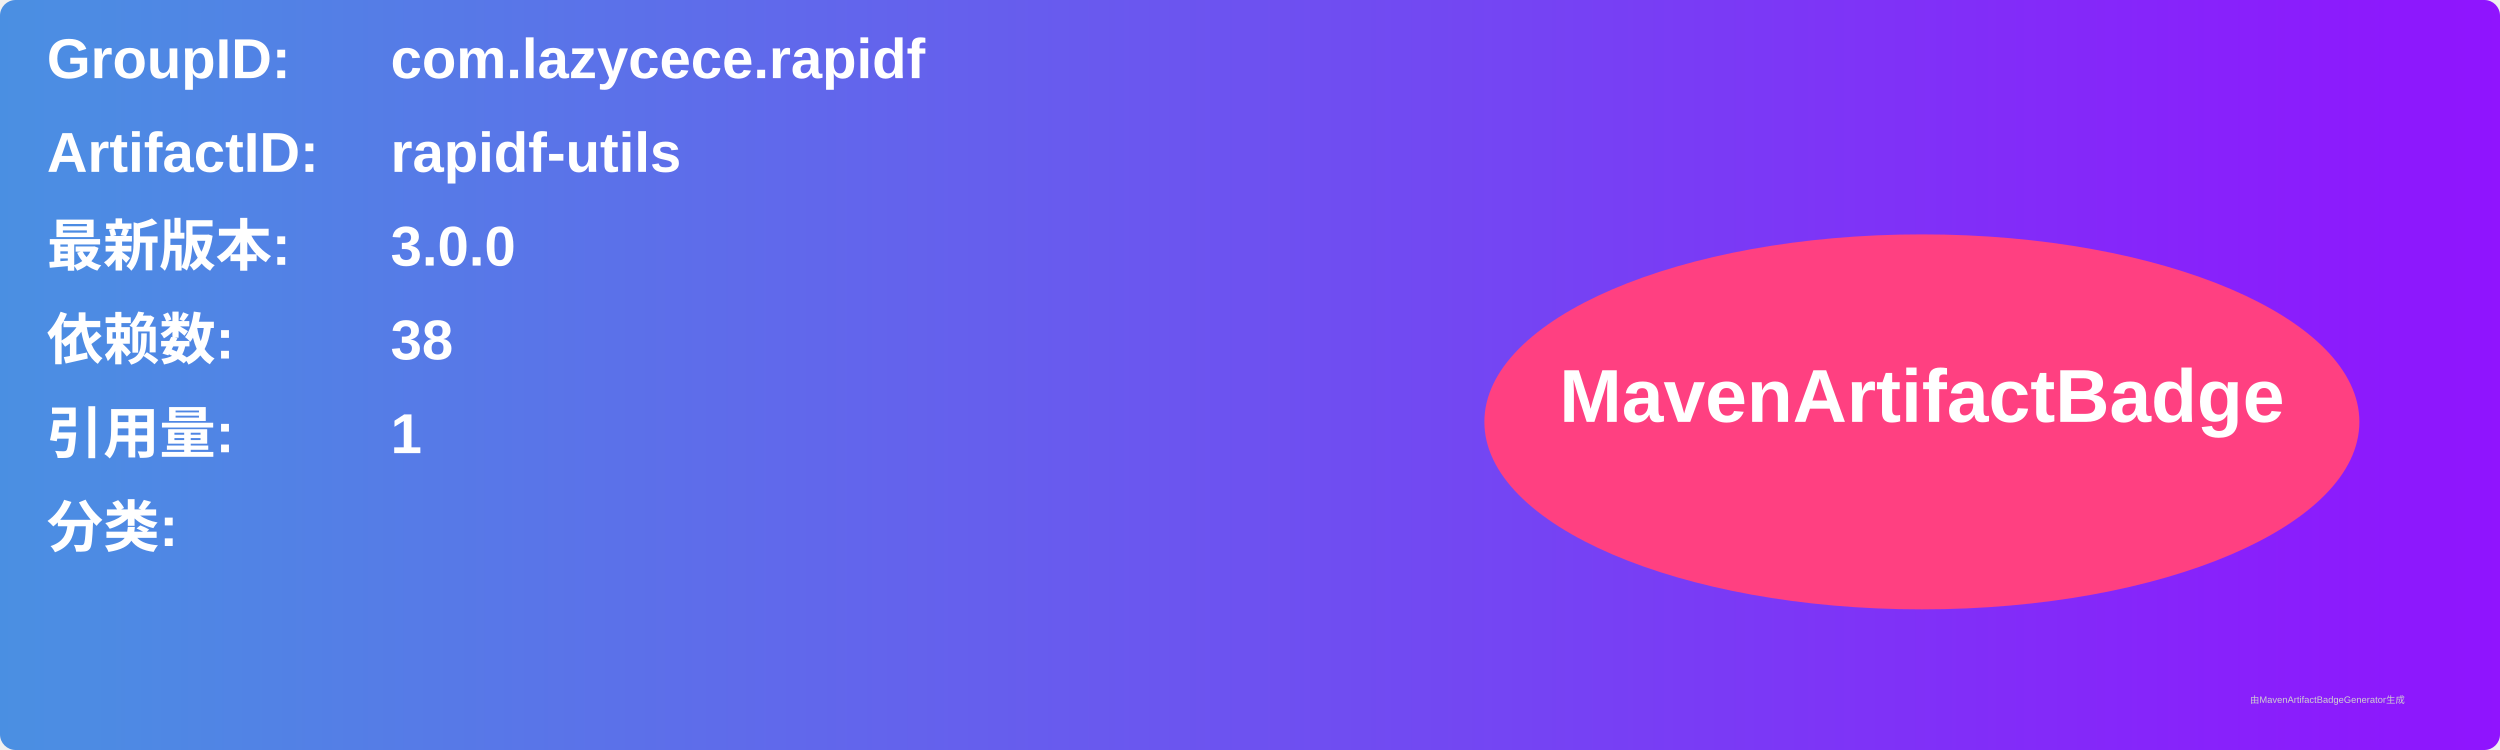
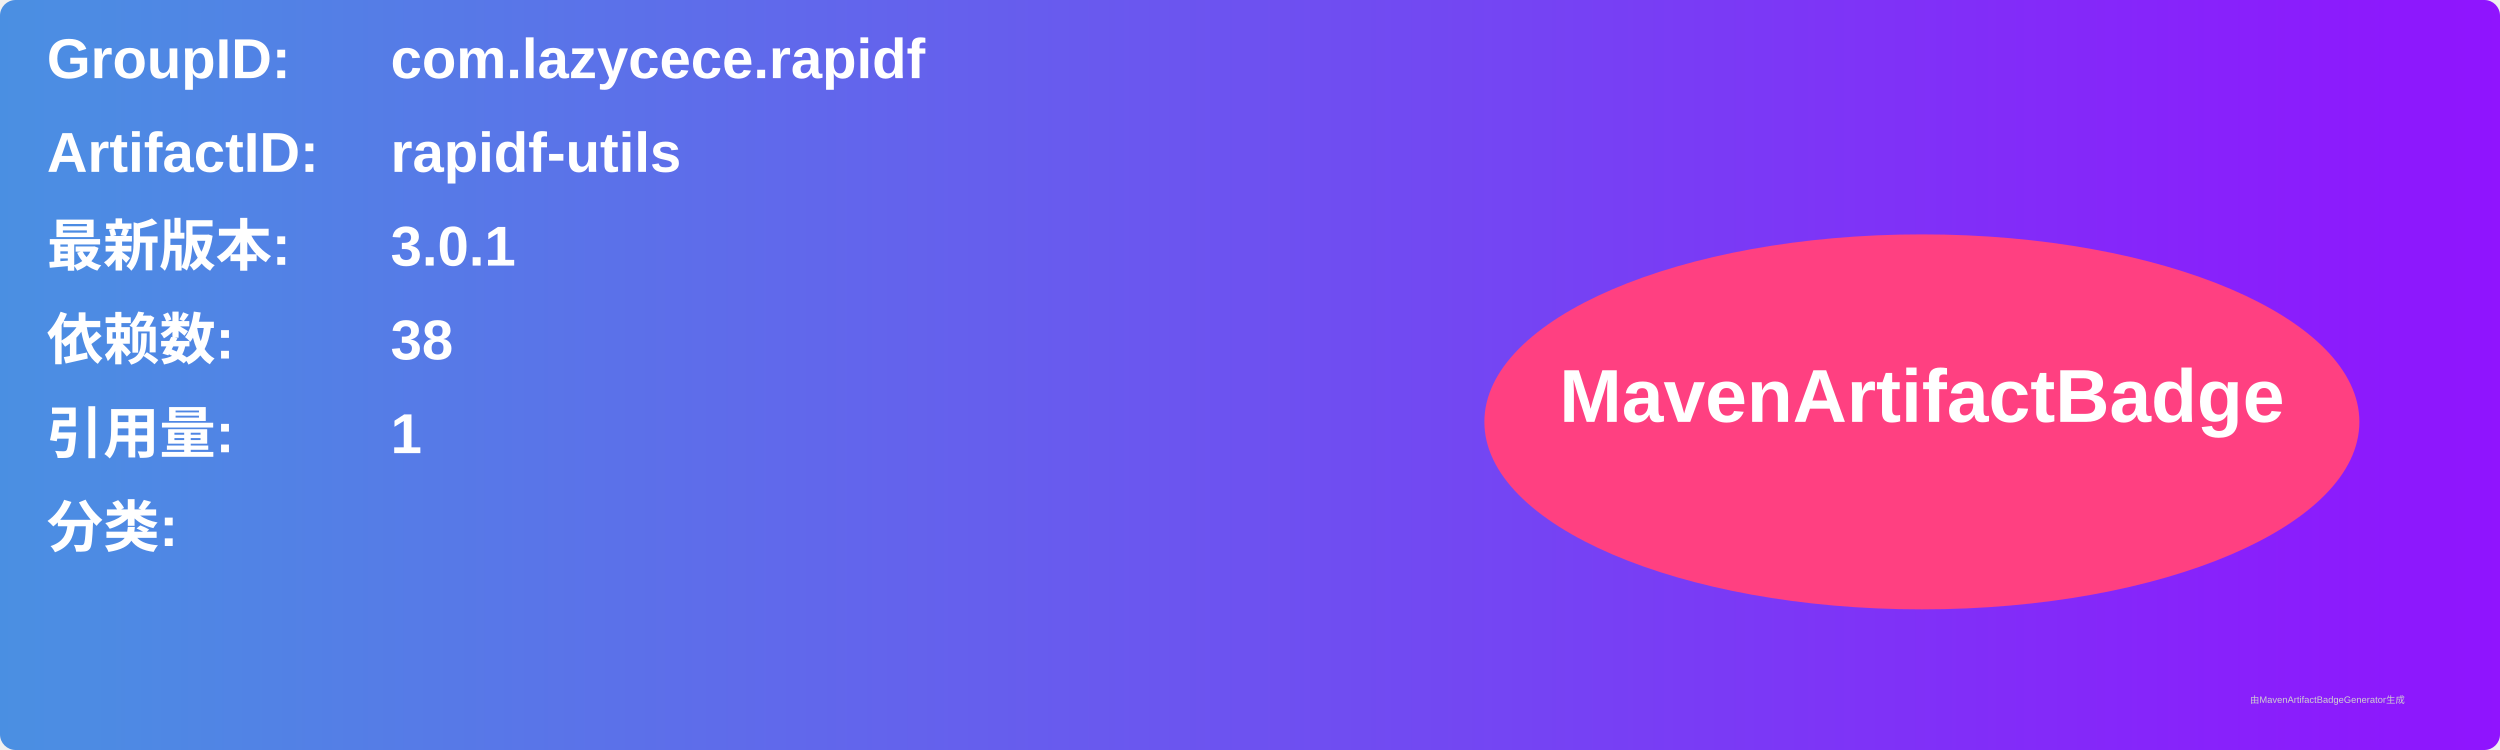
<svg xmlns="http://www.w3.org/2000/svg" width="800" height="240" viewBox="0 0 800 240">
  <linearGradient id="grad" x1="0%" y1="0%" x2="100%" y2="0%">
    <stop offset="0%" stop-color="#4a90e2" />
    <stop offset="100%" stop-color="#9013fe" />
  </linearGradient>
  <rect width="100%" height="100%" rx="5" ry="5" fill="url(#grad)" />
  <g transform="translate(15, 15)">
    <text x="0" y="10" font-family="Arial" font-size="18" fill="white" font-weight="bold" width="260">GroupID:</text>
    <text x="110" y="10" font-family="Arial" font-size="18" fill="white" font-weight="bold" width="460">com.lazycece.rapidf</text>
    <text x="0" y="40" font-family="Arial" font-size="18" fill="white" font-weight="bold" width="260">ArtifactID:</text>
    <text x="110" y="40" font-family="Arial" font-size="18" fill="white" font-weight="bold" width="460">rapidf-utils</text>
    <text x="0" y="70" font-family="Arial" font-size="18" fill="white" font-weight="bold">最新版本:</text>
    <text x="110" y="70" font-family="Arial" font-size="18" fill="white" font-weight="bold">
-       <tspan font-weight="bold">3.0.0</tspan>
+       <tspan font-weight="bold">3.0.1</tspan>
    </text>
    <text x="0" y="100" font-family="Arial" font-size="18" fill="white" font-weight="bold">依赖数: </text>
    <text x="110" y="100" font-family="Arial" font-size="18" fill="white">
      <tspan font-weight="bold">38</tspan>
    </text>
    <text x="0" y="130" font-family="Arial" font-size="18" fill="white" font-weight="bold">引用量: </text>
    <text x="110" y="130" font-family="Arial" font-size="18" fill="white">
      <tspan font-weight="bold">1</tspan>
    </text>
    <text x="0" y="160" font-family="Arial" font-size="18" fill="white" font-weight="bold">分类:</text>
    <text x="10" y="190" font-family="Arial" font-size="10" fill="white">
      <tspan font-weight="bold" />
    </text>
    <ellipse cx="600" cy="120" rx="140" ry="60" fill="#ff4081" />
    <text x="600" y="120" text-anchor="middle" font-family="Arial" font-size="24" fill="white" font-weight="bold">MavenArtifactBadge</text>
  </g>
  <text x="720" y="225" font-family="Arial" font-size="3" fill="#d0d0d0">由MavenArtifactBadgeGenerator生成</text>
</svg>
